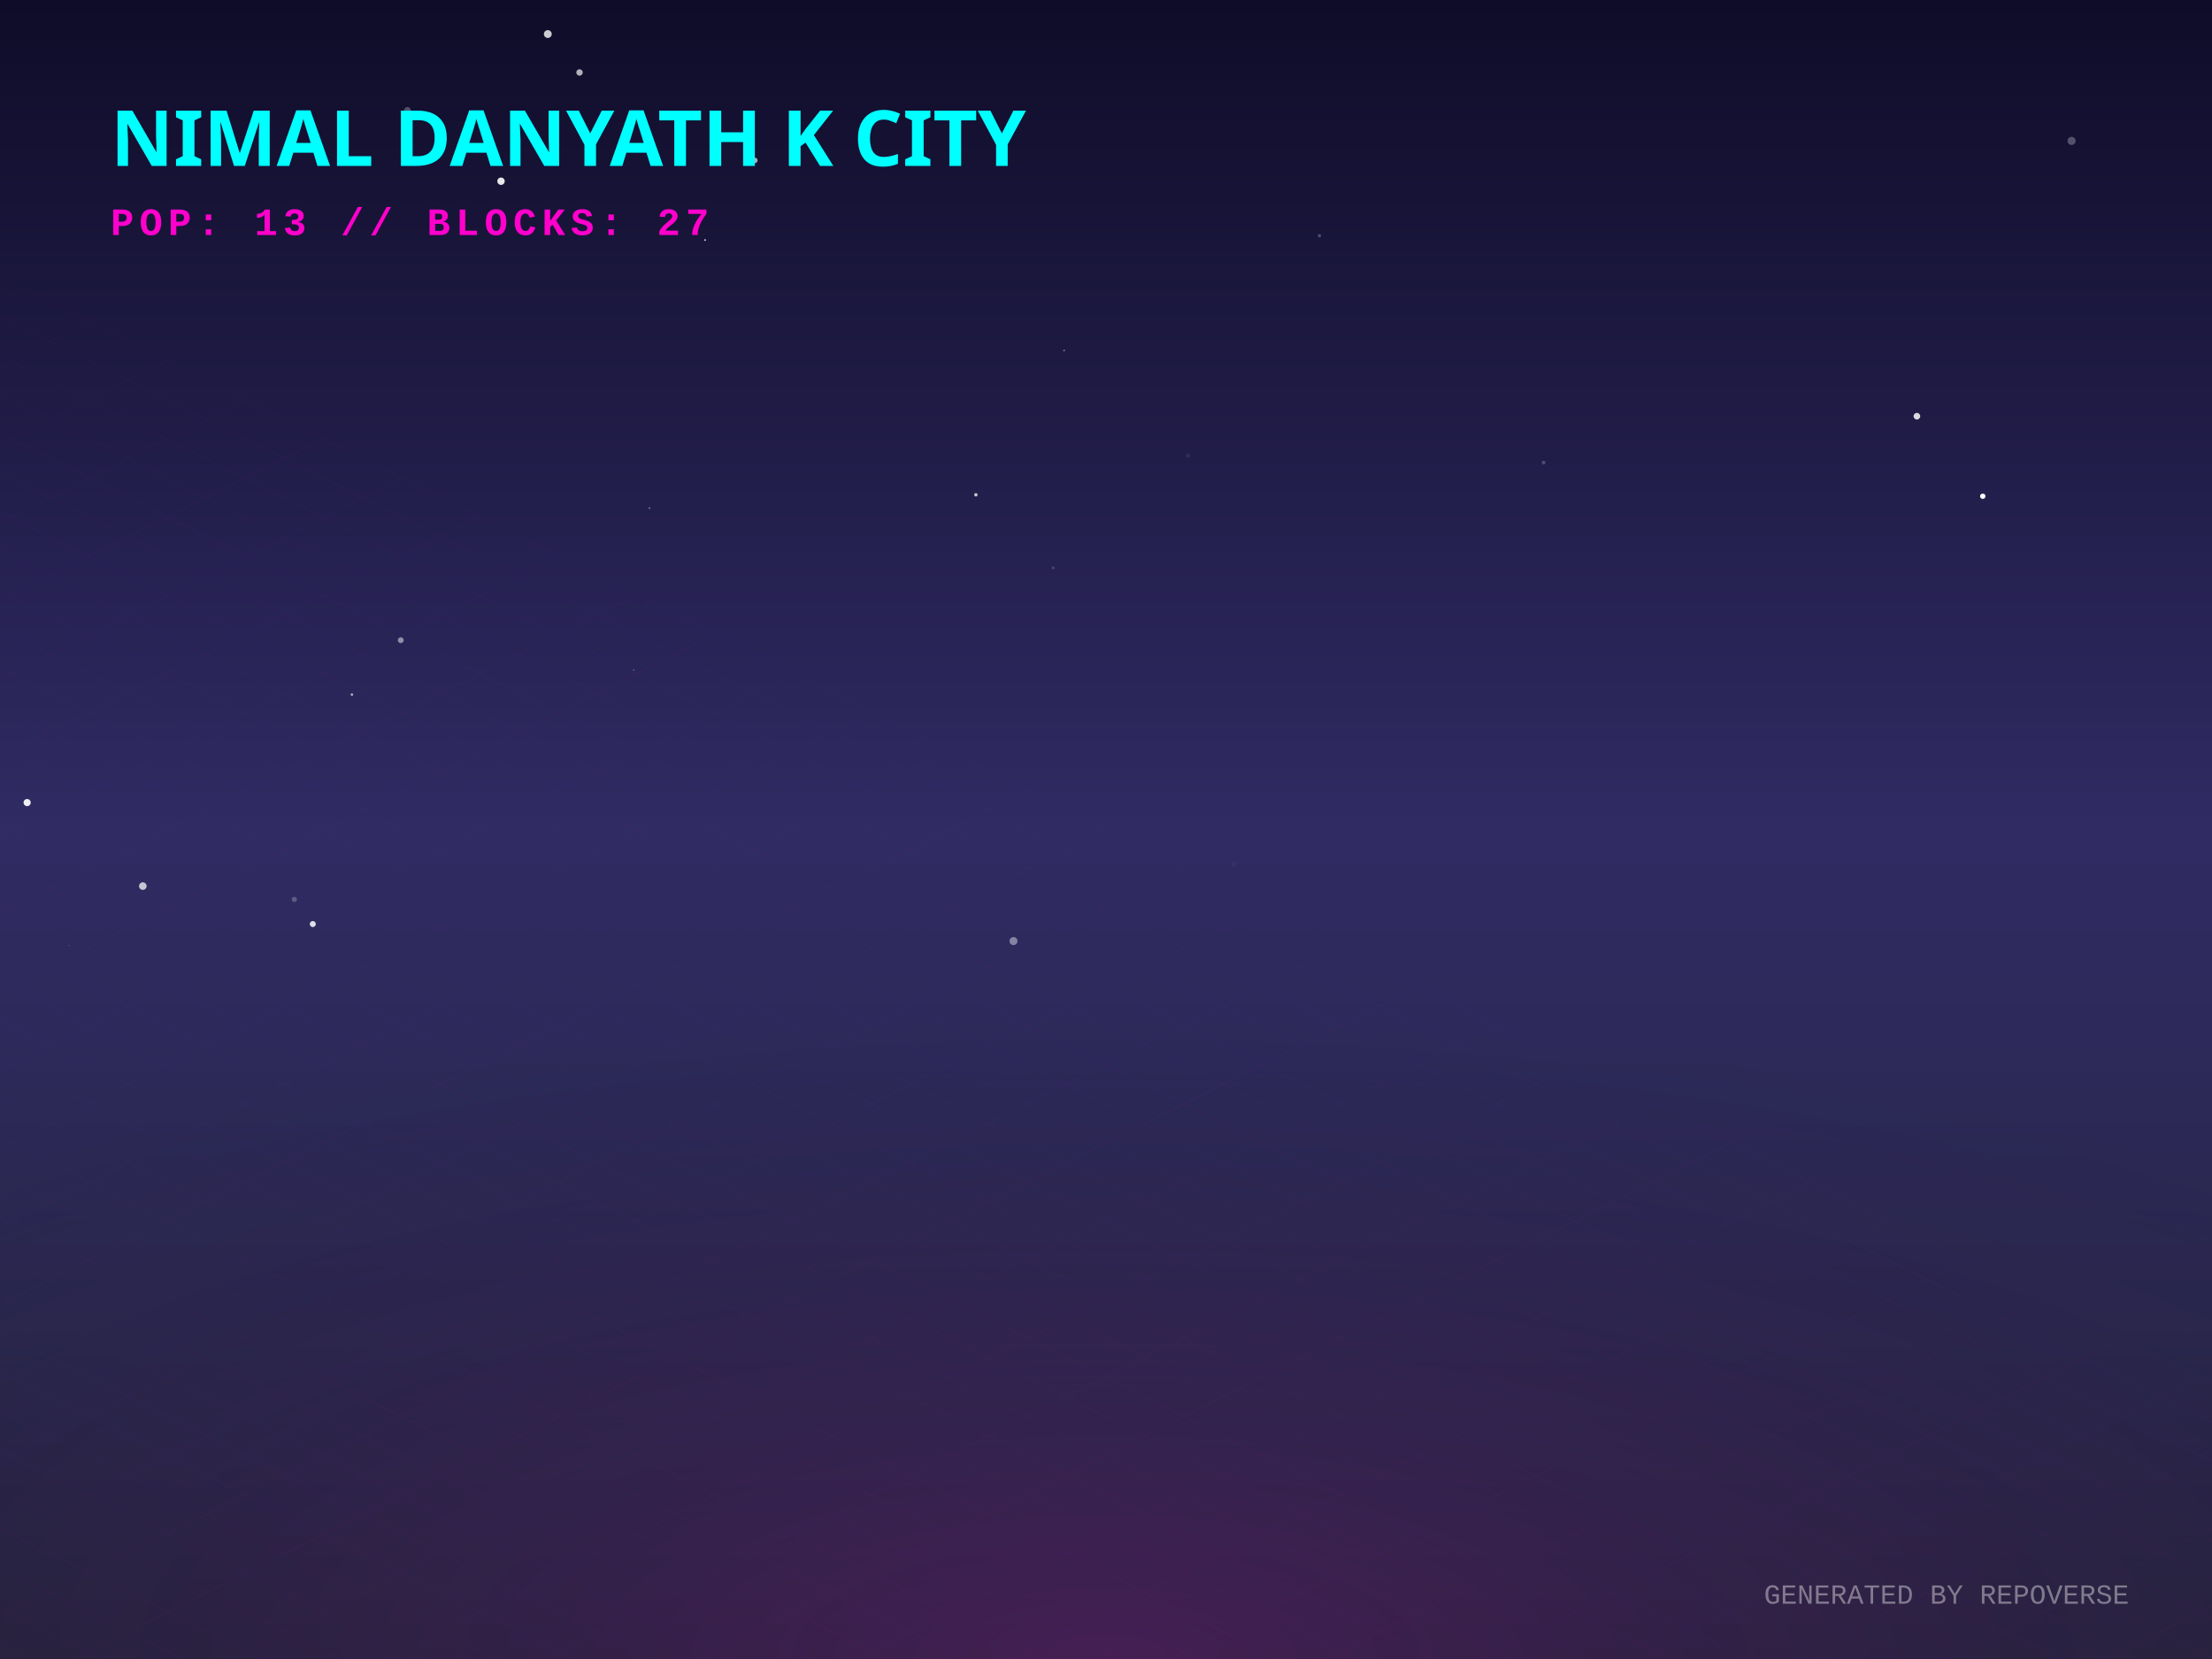
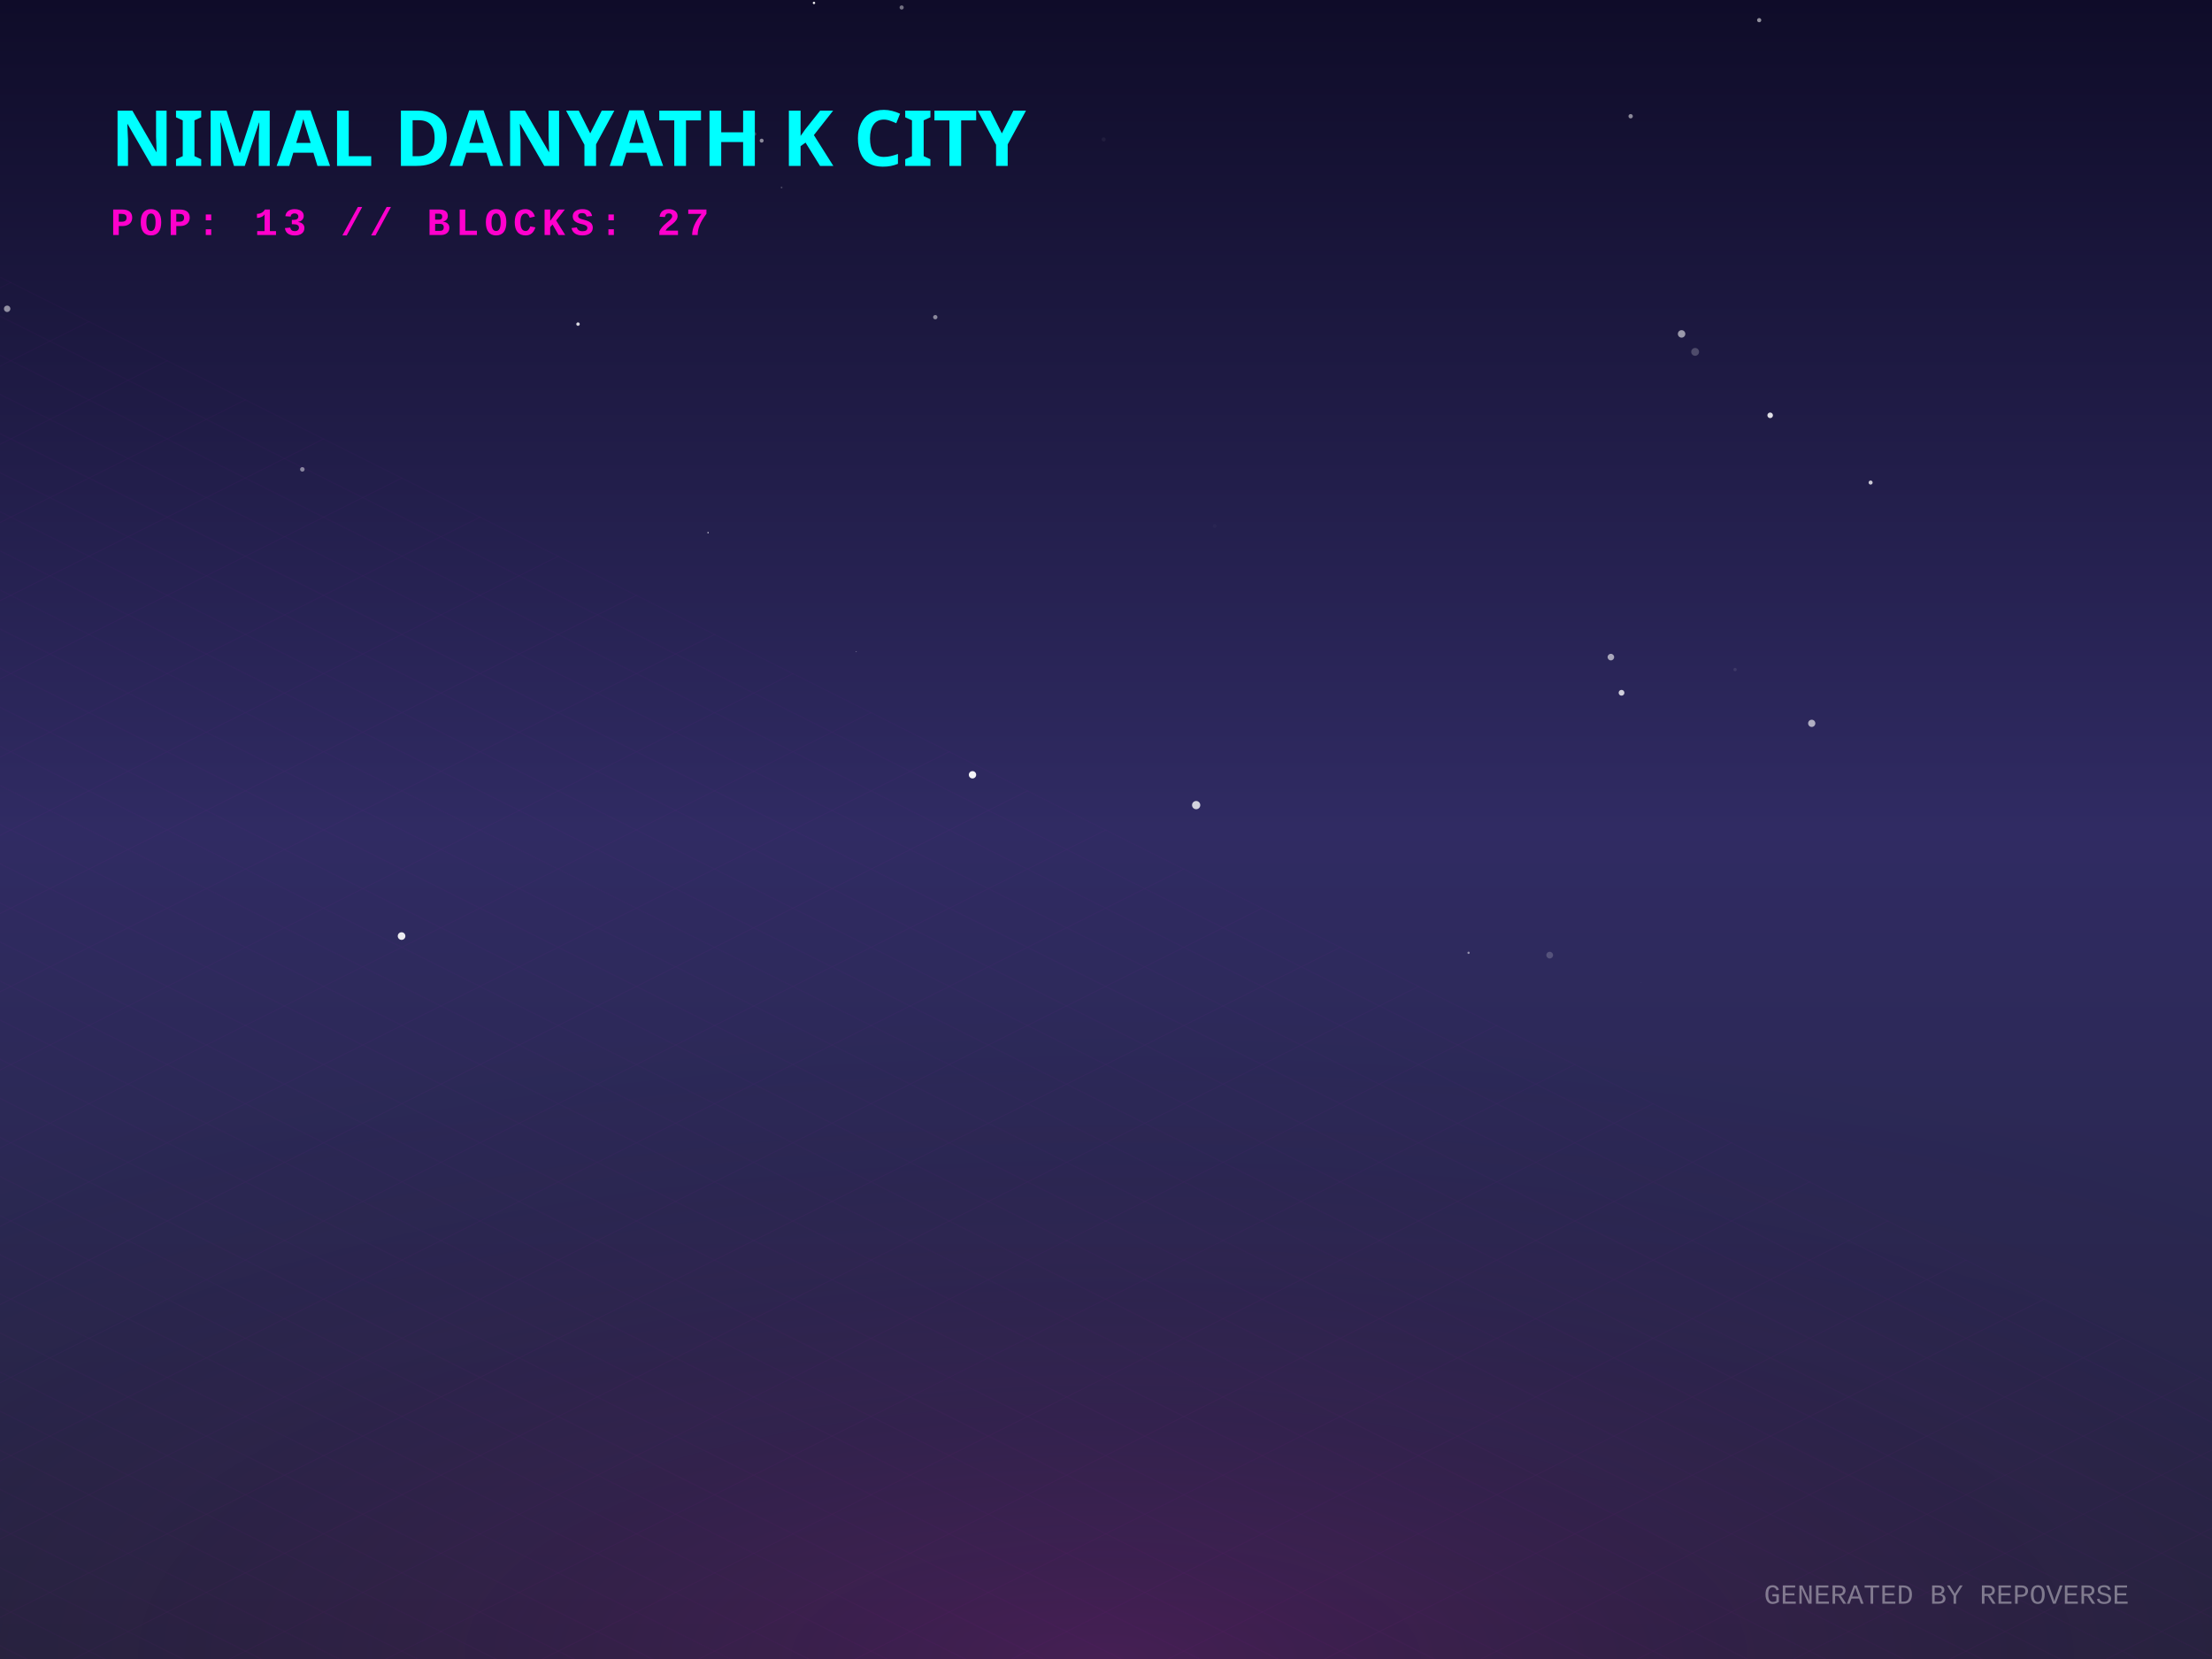
<svg xmlns="http://www.w3.org/2000/svg" width="800" height="600" viewBox="0 0 800 600">
  <defs>
    <linearGradient id="skyGradient" x1="0%" y1="0%" x2="0%" y2="100%">
      <stop offset="0%" stop-color="#0f0c29" />
      <stop offset="50%" stop-color="#302b63" />
      <stop offset="100%" stop-color="#24243e" />
    </linearGradient>
    <pattern id="gridPattern" width="40" height="20" patternUnits="userSpaceOnUse" patternTransform="rotate(0)">
      <path d="M 40 0 L 0 0 0 20" fill="none" stroke="magenta" stroke-width="0.5" opacity="0.2" />
    </pattern>
    <radialGradient id="floorGlow" cx="50%" cy="100%" r="80%">
      <stop offset="0%" stop-color="#ff00cc" stop-opacity="0.15" />
      <stop offset="100%" stop-color="transparent" />
    </radialGradient>
    <linearGradient id="gradLeft-happy" x1="0%" y1="0%" x2="100%" y2="100%">
      <stop offset="0%" stop-color="#FFD700" stop-opacity="0.8" />
      <stop offset="100%" stop-color="#050510" stop-opacity="0.9" />
    </linearGradient>
    <linearGradient id="gradRight-happy" x1="0%" y1="0%" x2="0%" y2="100%">
      <stop offset="0%" stop-color="#FFD700" stop-opacity="0.6" />
      <stop offset="100%" stop-color="#0b0b1a" stop-opacity="0.8" />
    </linearGradient>
    <linearGradient id="gradLeft-focused" x1="0%" y1="0%" x2="100%" y2="100%">
      <stop offset="0%" stop-color="#00FF94" stop-opacity="0.8" />
      <stop offset="100%" stop-color="#050510" stop-opacity="0.9" />
    </linearGradient>
    <linearGradient id="gradRight-focused" x1="0%" y1="0%" x2="0%" y2="100%">
      <stop offset="0%" stop-color="#00FF94" stop-opacity="0.6" />
      <stop offset="100%" stop-color="#0b0b1a" stop-opacity="0.8" />
    </linearGradient>
    <linearGradient id="gradLeft-calm" x1="0%" y1="0%" x2="100%" y2="100%">
      <stop offset="0%" stop-color="#00C2FF" stop-opacity="0.8" />
      <stop offset="100%" stop-color="#050510" stop-opacity="0.9" />
    </linearGradient>
    <linearGradient id="gradRight-calm" x1="0%" y1="0%" x2="0%" y2="100%">
      <stop offset="0%" stop-color="#00C2FF" stop-opacity="0.6" />
      <stop offset="100%" stop-color="#0b0b1a" stop-opacity="0.8" />
    </linearGradient>
    <linearGradient id="gradLeft-stressed" x1="0%" y1="0%" x2="100%" y2="100%">
      <stop offset="0%" stop-color="#FF2A6D" stop-opacity="0.8" />
      <stop offset="100%" stop-color="#050510" stop-opacity="0.9" />
    </linearGradient>
    <linearGradient id="gradRight-stressed" x1="0%" y1="0%" x2="0%" y2="100%">
      <stop offset="0%" stop-color="#FF2A6D" stop-opacity="0.6" />
      <stop offset="100%" stop-color="#0b0b1a" stop-opacity="0.8" />
    </linearGradient>
    <linearGradient id="gradLeft-energetic" x1="0%" y1="0%" x2="100%" y2="100%">
      <stop offset="0%" stop-color="#D300C5" stop-opacity="0.8" />
      <stop offset="100%" stop-color="#050510" stop-opacity="0.9" />
    </linearGradient>
    <linearGradient id="gradRight-energetic" x1="0%" y1="0%" x2="0%" y2="100%">
      <stop offset="0%" stop-color="#D300C5" stop-opacity="0.6" />
      <stop offset="100%" stop-color="#0b0b1a" stop-opacity="0.8" />
    </linearGradient>
  </defs>
  <rect width="100%" height="100%" fill="url(#skyGradient)" />
-   <circle cx="234.885" cy="183.771" r="0.369" fill="white" opacity="0.314" />
-   <circle cx="106.444" cy="325.293" r="0.943" fill="white" opacity="0.227" />
-   <circle cx="233.13" cy="224.523" r="0.062" fill="white" opacity="0.4" />
-   <circle cx="366.541" cy="340.352" r="1.449" fill="white" opacity="0.416" />
-   <circle cx="477.206" cy="85.264" r="0.588" fill="white" opacity="0.249" />
-   <circle cx="255.002" cy="86.814" r="0.31" fill="white" opacity="0.839" />
-   <circle cx="429.597" cy="164.765" r="0.754" fill="white" opacity="0.072" />
-   <circle cx="418.06" cy="234.843" r="0.146" fill="white" opacity="0.048" />
-   <circle cx="693.273" cy="150.533" r="1.198" fill="white" opacity="0.835" />
-   <circle cx="273.009" cy="58.009" r="0.991" fill="white" opacity="0.65" />
-   <circle cx="717.097" cy="179.468" r="0.972" fill="white" opacity="0.994" />
-   <circle cx="113.13" cy="334.195" r="1.087" fill="white" opacity="0.853" />
-   <circle cx="127.272" cy="251.218" r="0.474" fill="white" opacity="0.615" />
-   <circle cx="209.587" cy="26.209" r="1.164" fill="white" opacity="0.672" />
-   <circle cx="229.196" cy="242.316" r="0.258" fill="white" opacity="0.339" />
-   <circle cx="144.949" cy="231.538" r="1.059" fill="white" opacity="0.486" />
-   <circle cx="352.943" cy="178.949" r="0.615" fill="white" opacity="0.75" />
-   <circle cx="147.363" cy="39.914" r="1.215" fill="white" opacity="0.271" />
-   <circle cx="668.311" cy="216.78" r="0.038" fill="white" opacity="0.18" />
-   <circle cx="51.655" cy="320.475" r="1.371" fill="white" opacity="0.726" />
-   <circle cx="558.266" cy="167.305" r="0.668" fill="white" opacity="0.211" />
-   <circle cx="384.845" cy="126.766" r="0.283" fill="white" opacity="0.532" />
-   <circle cx="181.202" cy="65.539" r="1.335" fill="white" opacity="0.901" />
-   <circle cx="446.316" cy="312.524" r="1.002" fill="white" opacity="0.03" />
-   <circle cx="9.814" cy="290.264" r="1.293" fill="white" opacity="0.919" />
-   <circle cx="749.213" cy="50.957" r="1.467" fill="white" opacity="0.272" />
-   <circle cx="380.893" cy="205.375" r="0.482" fill="white" opacity="0.189" />
-   <circle cx="198.12" cy="12.313" r="1.418" fill="white" opacity="0.783" />
-   <circle cx="233.642" cy="219.264" r="0.368" fill="white" opacity="0.029" />
-   <circle cx="24.935" cy="341.917" r="0.099" fill="white" opacity="0.766" />
+   <circle cx="272.883" cy="48.442" r="0.653" fill="white" opacity="0.184" />
+   <circle cx="636.232" cy="7.291" r="0.761" fill="white" opacity="0.534" />
+   <circle cx="589.748" cy="42.041" r="0.79" fill="white" opacity="0.506" />
+   <circle cx="627.512" cy="242.158" r="0.594" fill="white" opacity="0.093" />
+   <circle cx="608.168" cy="120.76" r="1.35" fill="white" opacity="0.558" />
+   <circle cx="309.687" cy="235.628" r="0.138" fill="white" opacity="0.602" />
+   <circle cx="2.583" cy="111.673" r="1.168" fill="white" opacity="0.521" />
+   <circle cx="432.608" cy="291.178" r="1.489" fill="white" opacity="0.792" />
+   <circle cx="586.448" cy="250.555" r="1.043" fill="white" opacity="0.78" />
+   <circle cx="109.345" cy="169.751" r="0.82" fill="white" opacity="0.463" />
+   <circle cx="439.337" cy="190.24" r="0.69" fill="white" opacity="0.026" />
+   <circle cx="613.066" cy="127.261" r="1.419" fill="white" opacity="0.218" />
+   <circle cx="209.048" cy="117.217" r="0.628" fill="white" opacity="0.827" />
+   <circle cx="256.081" cy="192.636" r="0.258" fill="white" opacity="0.785" />
+   <circle cx="582.595" cy="237.653" r="1.184" fill="white" opacity="0.595" />
+   <circle cx="326.099" cy="2.705" r="0.752" fill="white" opacity="0.414" />
+   <circle cx="275.467" cy="50.864" r="0.715" fill="white" opacity="0.503" />
+   <circle cx="351.717" cy="280.21" r="1.329" fill="white" opacity="0.946" />
+   <circle cx="294.384" cy="1.062" r="0.435" fill="white" opacity="0.922" />
+   <circle cx="676.533" cy="174.523" r="0.733" fill="white" opacity="0.769" />
+   <circle cx="655.236" cy="261.604" r="1.303" fill="white" opacity="0.63" />
+   <circle cx="644.567" cy="262.205" r="0" fill="white" opacity="0.347" />
+   <circle cx="338.257" cy="114.712" r="0.787" fill="white" opacity="0.485" />
+   <circle cx="560.469" cy="345.437" r="1.215" fill="white" opacity="0.189" />
+   <circle cx="145.232" cy="338.542" r="1.379" fill="white" opacity="0.907" />
+   <circle cx="531.127" cy="344.592" r="0.414" fill="white" opacity="0.496" />
+   <circle cx="282.665" cy="67.816" r="0.318" fill="white" opacity="0.226" />
+   <circle cx="593.575" cy="355.272" r="0.042" fill="white" opacity="0.806" />
+   <circle cx="640.207" cy="150.21" r="1.006" fill="white" opacity="0.858" />
+   <circle cx="399.15" cy="50.414" r="0.735" fill="white" opacity="0.051" />
  <g transform="translate(0, 300) scale(1, 0.5)">
    <rect x="-800" y="0" width="2400" height="1200" fill="url(#gridPattern)" opacity="0.3" transform="rotate(45, 400, 0)" />
  </g>
  <rect x="0" y="300" width="800" height="300" fill="url(#floorGlow)" />
  <g transform="translate(40, 60)">
    <text fill="cyan" font-family="Verdana, sans-serif" font-size="28" font-weight="900" style="text-shadow: 0 0 10px cyan;">NIMAL DANYATH K CITY</text>
    <text y="25" fill="#ff00cc" font-family="Courier New, monospace" font-size="14" font-weight="bold" letter-spacing="2">POP: 13 // BLOCKS: 27</text>
  </g>
  <g transform="translate(0, 50)">
    <a href="https://github.com/nimaldanyathk/repo-verse" target="_blank">
      <g class="building" opacity="0">
        <animate attributeName="opacity" values="0;1" dur="0.8s" begin="0s" fill="freeze" />
        <ellipse cx="400" cy="292.833" rx="22.5" ry="12" fill="black" opacity="0.4" blur="2" />
-         <path d="M 385 202.213 l 0 90.62 l 15 7.5 l 0 -90.62 z" fill="url(#gradLeft-focused)" stroke="none" />
-         <path d="M 415 202.213 l 0 90.62 l -15 7.5 l 0 -90.62 z" fill="url(#gradRight-focused)" stroke="none" />
-         <path d="M 400 194.713 l 15 7.5 l -15 7.5 l -15 -7.5 z" fill="#E0FFF1" fill-opacity="0.9" stroke="none" />
-         <path d="M 385 202.213 l 0 90.62 l 15 7.5 l 0 -90.62 z" fill="none" stroke="#00FF94" stroke-width="0.5" opacity="0.5" />
-         <path d="M 415 202.213 l 0 90.62 l -15 7.5 l 0 -90.62 z" fill="none" stroke="#00FF94" stroke-width="0.5" opacity="0.5" />
+         <path d="M 385 201.913 l 0 90.92 l 15 7.5 l 0 -90.92 z" fill="url(#gradLeft-focused)" stroke="none" />
+         <path d="M 415 201.913 l 0 90.92 l -15 7.5 l 0 -90.92 z" fill="url(#gradRight-focused)" stroke="none" />
+         <path d="M 400 194.413 l 15 7.5 l -15 7.5 l -15 -7.5 z" fill="#E0FFF1" fill-opacity="0.9" stroke="none" />
+         <path d="M 385 201.913 l 0 90.92 l 15 7.5 l 0 -90.92 z" fill="none" stroke="#00FF94" stroke-width="0.5" opacity="0.5" />
+         <path d="M 415 201.913 l 0 90.92 l -15 7.5 l 0 -90.92 z" fill="none" stroke="#00FF94" stroke-width="0.5" opacity="0.5" />
        <path d="M 404 277.333 l 7 4" stroke="#E0FFF1" stroke-width="2" stroke-opacity="0.6" />
        <path d="M 389 279.333 l 7 -4" stroke="#E0FFF1" stroke-width="2" stroke-opacity="0.4" />
        <path d="M 389 269.333 l 7 -4" stroke="#E0FFF1" stroke-width="2" stroke-opacity="0.4" />
+         <path d="M 404 257.333 l 7 4" stroke="#E0FFF1" stroke-width="2" stroke-opacity="0.6" />
+         <path d="M 389 259.333 l 7 -4" stroke="#E0FFF1" stroke-width="2" stroke-opacity="0.4" />
+         <path d="M 404 247.333 l 7 4" stroke="#E0FFF1" stroke-width="2" stroke-opacity="0.6" />
        <path d="M 389 249.333 l 7 -4" stroke="#E0FFF1" stroke-width="2" stroke-opacity="0.4" />
        <path d="M 404 237.333 l 7 4" stroke="#E0FFF1" stroke-width="2" stroke-opacity="0.6" />
+         <path d="M 389 239.333 l 7 -4" stroke="#E0FFF1" stroke-width="2" stroke-opacity="0.4" />
+         <path d="M 404 227.333 l 7 4" stroke="#E0FFF1" stroke-width="2" stroke-opacity="0.6" />
        <path d="M 389 229.333 l 7 -4" stroke="#E0FFF1" stroke-width="2" stroke-opacity="0.4" />
+         <path d="M 404 217.333 l 7 4" stroke="#E0FFF1" stroke-width="2" stroke-opacity="0.6" />
        <path d="M 389 219.333 l 7 -4" stroke="#E0FFF1" stroke-width="2" stroke-opacity="0.4" />
-         <path d="M 404 207.333 l 7 4" stroke="#E0FFF1" stroke-width="2" stroke-opacity="0.6" />
        <path d="M 389 209.333 l 7 -4" stroke="#E0FFF1" stroke-width="2" stroke-opacity="0.4" />
-         <line x1="400" y1="194.713" x2="400" y2="174.713" stroke="#E0FFF1" stroke-width="1.5" />
-         <circle cx="400" cy="174.713" r="1.5" fill="white">
-           <animate attributeName="opacity" values="0.2;1;0.2" dur="2.501s" repeatCount="indefinite" />
+         <line x1="400" y1="194.413" x2="400" y2="174.413" stroke="#E0FFF1" stroke-width="1.5" />
+         <circle cx="400" cy="174.413" r="1.5" fill="white">
+           <animate attributeName="opacity" values="0.2;1;0.2" dur="1.542s" repeatCount="indefinite" />
        </circle>
      </g>
    </a>
    <a href="https://github.com/nimaldanyathk/Semicolon-Embedded-C-Project" target="_blank">
      <g class="building" opacity="0">
        <animate attributeName="opacity" values="0;1" dur="0.8s" begin="0.05s" fill="freeze" />
        <ellipse cx="424" cy="302.913" rx="16.74" ry="8.928" fill="black" opacity="0.4" blur="2" />
        <path d="M 412.84 273.033 l 0 29.88 l 11.16 5.58 l 0 -29.88 z" fill="url(#gradLeft-focused)" stroke="none" />
        <path d="M 435.16 273.033 l 0 29.88 l -11.16 5.58 l 0 -29.88 z" fill="url(#gradRight-focused)" stroke="none" />
        <path d="M 424 267.453 l 11.16 5.58 l -11.16 5.58 l -11.16 -5.58 z" fill="#E0FFF1" fill-opacity="0.9" stroke="none" />
        <path d="M 412.84 273.033 l 0 29.88 l 11.16 5.58 l 0 -29.88 z" fill="none" stroke="#00FF94" stroke-width="0.5" opacity="0.5" />
        <path d="M 435.16 273.033 l 0 29.88 l -11.16 5.58 l 0 -29.88 z" fill="none" stroke="#00FF94" stroke-width="0.5" opacity="0.5" />
      </g>
    </a>
    <a href="https://github.com/nimaldanyathk/Discrete_Mathematics_Algorithms" target="_blank">
      <g class="building" opacity="0">
        <animate attributeName="opacity" values="0;1" dur="0.8s" begin="0.1s" fill="freeze" />
        <ellipse cx="376" cy="301.136" rx="11.408" ry="6.084" fill="black" opacity="0.4" blur="2" />
        <path d="M 368.395 281.136 l 0 20 l 7.605 3.803 l 0 -20 z" fill="url(#gradLeft-calm)" stroke="none" />
        <path d="M 383.605 281.136 l 0 20 l -7.605 3.803 l 0 -20 z" fill="url(#gradRight-calm)" stroke="none" />
        <path d="M 376 277.333 l 7.605 3.803 l -7.605 3.803 l -7.605 -3.803 z" fill="#D1F4FF" fill-opacity="0.9" stroke="none" />
        <path d="M 368.395 281.136 l 0 20 l 7.605 3.803 l 0 -20 z" fill="none" stroke="#00C2FF" stroke-width="0.5" opacity="0.5" />
        <path d="M 383.605 281.136 l 0 20 l -7.605 3.803 l 0 -20 z" fill="none" stroke="#00C2FF" stroke-width="0.5" opacity="0.5" />
      </g>
    </a>
    <a href="https://github.com/nimaldanyathk/sparkd" target="_blank">
      <g class="building" opacity="0">
        <animate attributeName="opacity" values="0;1" dur="0.8s" begin="0.15s" fill="freeze" />
        <ellipse cx="448" cy="316.833" rx="22.5" ry="12" fill="black" opacity="0.4" blur="2" />
        <path d="M 433 248.473 l 0 68.36 l 15 7.5 l 0 -68.36 z" fill="url(#gradLeft-calm)" stroke="none" />
        <path d="M 463 248.473 l 0 68.36 l -15 7.5 l 0 -68.36 z" fill="url(#gradRight-calm)" stroke="none" />
        <path d="M 448 240.973 l 15 7.5 l -15 7.5 l -15 -7.5 z" fill="#D1F4FF" fill-opacity="0.9" stroke="none" />
        <path d="M 433 248.473 l 0 68.36 l 15 7.5 l 0 -68.36 z" fill="none" stroke="#00C2FF" stroke-width="0.5" opacity="0.5" />
        <path d="M 463 248.473 l 0 68.36 l -15 7.5 l 0 -68.36 z" fill="none" stroke="#00C2FF" stroke-width="0.5" opacity="0.5" />
        <path d="M 452 301.333 l 7 4" stroke="#D1F4FF" stroke-width="2" stroke-opacity="0.6" />
        <path d="M 437 303.333 l 7 -4" stroke="#D1F4FF" stroke-width="2" stroke-opacity="0.4" />
-         <path d="M 452 291.333 l 7 4" stroke="#D1F4FF" stroke-width="2" stroke-opacity="0.6" />
        <path d="M 452 281.333 l 7 4" stroke="#D1F4FF" stroke-width="2" stroke-opacity="0.6" />
-         <path d="M 437 283.333 l 7 -4" stroke="#D1F4FF" stroke-width="2" stroke-opacity="0.4" />
        <path d="M 452 271.333 l 7 4" stroke="#D1F4FF" stroke-width="2" stroke-opacity="0.6" />
-         <path d="M 437 273.333 l 7 -4" stroke="#D1F4FF" stroke-width="2" stroke-opacity="0.4" />
+         <path d="M 437 263.333 l 7 -4" stroke="#D1F4FF" stroke-width="2" stroke-opacity="0.4" />
      </g>
    </a>
    <a href="https://github.com/nimaldanyathk/Linear_Algebra_Matlab" target="_blank">
      <g class="building" opacity="0">
        <animate attributeName="opacity" values="0;1" dur="0.8s" begin="0.2s" fill="freeze" />
        <ellipse cx="400" cy="316.833" rx="22.5" ry="12" fill="black" opacity="0.4" blur="2" />
        <path d="M 385 150.113 l 0 166.72 l 15 7.5 l 0 -166.72 z" fill="url(#gradLeft-stressed)" stroke="none" />
        <path d="M 415 150.113 l 0 166.72 l -15 7.5 l 0 -166.72 z" fill="url(#gradRight-stressed)" stroke="none" />
        <path d="M 400 142.613 l 15 7.5 l -15 7.5 l -15 -7.5 z" fill="#FFD1E0" fill-opacity="0.9" stroke="none" />
        <path d="M 385 150.113 l 0 166.72 l 15 7.5 l 0 -166.72 z" fill="none" stroke="#FF2A6D" stroke-width="0.5" opacity="0.5" />
        <path d="M 415 150.113 l 0 166.72 l -15 7.5 l 0 -166.72 z" fill="none" stroke="#FF2A6D" stroke-width="0.5" opacity="0.5" />
        <path d="M 404 301.333 l 7 4" stroke="#FFD1E0" stroke-width="2" stroke-opacity="0.6" />
-         <path d="M 404 291.333 l 7 4" stroke="#FFD1E0" stroke-width="2" stroke-opacity="0.6" />
+         <path d="M 389 303.333 l 7 -4" stroke="#FFD1E0" stroke-width="2" stroke-opacity="0.4" />
        <path d="M 389 293.333 l 7 -4" stroke="#FFD1E0" stroke-width="2" stroke-opacity="0.4" />
        <path d="M 404 281.333 l 7 4" stroke="#FFD1E0" stroke-width="2" stroke-opacity="0.6" />
        <path d="M 389 283.333 l 7 -4" stroke="#FFD1E0" stroke-width="2" stroke-opacity="0.4" />
        <path d="M 404 271.333 l 7 4" stroke="#FFD1E0" stroke-width="2" stroke-opacity="0.6" />
        <path d="M 389 273.333 l 7 -4" stroke="#FFD1E0" stroke-width="2" stroke-opacity="0.4" />
-         <path d="M 404 261.333 l 7 4" stroke="#FFD1E0" stroke-width="2" stroke-opacity="0.6" />
+         <path d="M 389 263.333 l 7 -4" stroke="#FFD1E0" stroke-width="2" stroke-opacity="0.4" />
        <path d="M 404 251.333 l 7 4" stroke="#FFD1E0" stroke-width="2" stroke-opacity="0.6" />
        <path d="M 389 253.333 l 7 -4" stroke="#FFD1E0" stroke-width="2" stroke-opacity="0.4" />
+         <path d="M 404 231.333 l 7 4" stroke="#FFD1E0" stroke-width="2" stroke-opacity="0.6" />
+         <path d="M 389 233.333 l 7 -4" stroke="#FFD1E0" stroke-width="2" stroke-opacity="0.4" />
+         <path d="M 404 221.333 l 7 4" stroke="#FFD1E0" stroke-width="2" stroke-opacity="0.6" />
+         <path d="M 389 213.333 l 7 -4" stroke="#FFD1E0" stroke-width="2" stroke-opacity="0.4" />
        <path d="M 404 201.333 l 7 4" stroke="#FFD1E0" stroke-width="2" stroke-opacity="0.6" />
-         <path d="M 389 203.333 l 7 -4" stroke="#FFD1E0" stroke-width="2" stroke-opacity="0.4" />
        <path d="M 404 191.333 l 7 4" stroke="#FFD1E0" stroke-width="2" stroke-opacity="0.6" />
-         <path d="M 389 193.333 l 7 -4" stroke="#FFD1E0" stroke-width="2" stroke-opacity="0.4" />
+         <path d="M 404 181.333 l 7 4" stroke="#FFD1E0" stroke-width="2" stroke-opacity="0.6" />
        <path d="M 389 183.333 l 7 -4" stroke="#FFD1E0" stroke-width="2" stroke-opacity="0.4" />
        <path d="M 404 171.333 l 7 4" stroke="#FFD1E0" stroke-width="2" stroke-opacity="0.6" />
        <path d="M 389 173.333 l 7 -4" stroke="#FFD1E0" stroke-width="2" stroke-opacity="0.4" />
        <path d="M 404 161.333 l 7 4" stroke="#FFD1E0" stroke-width="2" stroke-opacity="0.6" />
        <path d="M 389 163.333 l 7 -4" stroke="#FFD1E0" stroke-width="2" stroke-opacity="0.4" />
      </g>
    </a>
    <a href="https://github.com/nimaldanyathk/E-HealthCare-Management-System" target="_blank">
      <g class="building" opacity="0">
        <animate attributeName="opacity" values="0;1" dur="0.8s" begin="0.25s" fill="freeze" />
        <ellipse cx="352" cy="316.833" rx="22.5" ry="12" fill="black" opacity="0.4" blur="2" />
        <path d="M 337 277.553 l 0 39.28 l 15 7.5 l 0 -39.28 z" fill="url(#gradLeft-energetic)" stroke="none" />
        <path d="M 367 277.553 l 0 39.28 l -15 7.5 l 0 -39.28 z" fill="url(#gradRight-energetic)" stroke="none" />
        <path d="M 352 270.053 l 15 7.5 l -15 7.5 l -15 -7.5 z" fill="#FAD7FA" fill-opacity="0.9" stroke="none" />
        <path d="M 337 277.553 l 0 39.28 l 15 7.5 l 0 -39.28 z" fill="none" stroke="#D300C5" stroke-width="0.5" opacity="0.5" />
        <path d="M 367 277.553 l 0 39.28 l -15 7.5 l 0 -39.28 z" fill="none" stroke="#D300C5" stroke-width="0.5" opacity="0.5" />
      </g>
    </a>
    <a href="https://github.com/nimaldanyathk/TheInspirationalBoat" target="_blank">
      <g class="building" opacity="0">
        <animate attributeName="opacity" values="0;1" dur="0.8s" begin="0.3s" fill="freeze" />
        <ellipse cx="472" cy="328.833" rx="22.5" ry="12" fill="black" opacity="0.4" blur="2" />
        <path d="M 457 118.833 l 0 210 l 15 7.5 l 0 -210 z" fill="url(#gradLeft-stressed)" stroke="none" />
        <path d="M 487 118.833 l 0 210 l -15 7.5 l 0 -210 z" fill="url(#gradRight-stressed)" stroke="none" />
        <path d="M 472 111.333 l 15 7.5 l -15 7.5 l -15 -7.5 z" fill="#FFD1E0" fill-opacity="0.9" stroke="none" />
        <path d="M 457 118.833 l 0 210 l 15 7.5 l 0 -210 z" fill="none" stroke="#FF2A6D" stroke-width="0.5" opacity="0.5" />
        <path d="M 487 118.833 l 0 210 l -15 7.5 l 0 -210 z" fill="none" stroke="#FF2A6D" stroke-width="0.5" opacity="0.5" />
+         <path d="M 461 315.333 l 7 -4" stroke="#FFD1E0" stroke-width="2" stroke-opacity="0.4" />
        <path d="M 476 303.333 l 7 4" stroke="#FFD1E0" stroke-width="2" stroke-opacity="0.6" />
-         <path d="M 461 305.333 l 7 -4" stroke="#FFD1E0" stroke-width="2" stroke-opacity="0.4" />
+         <path d="M 476 293.333 l 7 4" stroke="#FFD1E0" stroke-width="2" stroke-opacity="0.6" />
+         <path d="M 461 295.333 l 7 -4" stroke="#FFD1E0" stroke-width="2" stroke-opacity="0.4" />
        <path d="M 476 273.333 l 7 4" stroke="#FFD1E0" stroke-width="2" stroke-opacity="0.6" />
        <path d="M 461 275.333 l 7 -4" stroke="#FFD1E0" stroke-width="2" stroke-opacity="0.4" />
        <path d="M 476 263.333 l 7 4" stroke="#FFD1E0" stroke-width="2" stroke-opacity="0.6" />
        <path d="M 461 265.333 l 7 -4" stroke="#FFD1E0" stroke-width="2" stroke-opacity="0.4" />
        <path d="M 461 245.333 l 7 -4" stroke="#FFD1E0" stroke-width="2" stroke-opacity="0.4" />
-         <path d="M 476 233.333 l 7 4" stroke="#FFD1E0" stroke-width="2" stroke-opacity="0.6" />
-         <path d="M 461 225.333 l 7 -4" stroke="#FFD1E0" stroke-width="2" stroke-opacity="0.4" />
+         <path d="M 461 235.333 l 7 -4" stroke="#FFD1E0" stroke-width="2" stroke-opacity="0.4" />
        <path d="M 476 213.333 l 7 4" stroke="#FFD1E0" stroke-width="2" stroke-opacity="0.6" />
-         <path d="M 461 215.333 l 7 -4" stroke="#FFD1E0" stroke-width="2" stroke-opacity="0.4" />
+         <path d="M 476 203.333 l 7 4" stroke="#FFD1E0" stroke-width="2" stroke-opacity="0.6" />
+         <path d="M 461 205.333 l 7 -4" stroke="#FFD1E0" stroke-width="2" stroke-opacity="0.4" />
+         <path d="M 476 193.333 l 7 4" stroke="#FFD1E0" stroke-width="2" stroke-opacity="0.6" />
        <path d="M 461 195.333 l 7 -4" stroke="#FFD1E0" stroke-width="2" stroke-opacity="0.4" />
+         <path d="M 476 183.333 l 7 4" stroke="#FFD1E0" stroke-width="2" stroke-opacity="0.6" />
+         <path d="M 461 185.333 l 7 -4" stroke="#FFD1E0" stroke-width="2" stroke-opacity="0.4" />
        <path d="M 476 173.333 l 7 4" stroke="#FFD1E0" stroke-width="2" stroke-opacity="0.6" />
-         <path d="M 461 175.333 l 7 -4" stroke="#FFD1E0" stroke-width="2" stroke-opacity="0.4" />
-         <path d="M 476 163.333 l 7 4" stroke="#FFD1E0" stroke-width="2" stroke-opacity="0.6" />
+         <path d="M 461 165.333 l 7 -4" stroke="#FFD1E0" stroke-width="2" stroke-opacity="0.4" />
        <path d="M 461 155.333 l 7 -4" stroke="#FFD1E0" stroke-width="2" stroke-opacity="0.4" />
-         <path d="M 476 143.333 l 7 4" stroke="#FFD1E0" stroke-width="2" stroke-opacity="0.6" />
        <path d="M 461 145.333 l 7 -4" stroke="#FFD1E0" stroke-width="2" stroke-opacity="0.4" />
+         <path d="M 476 133.333 l 7 4" stroke="#FFD1E0" stroke-width="2" stroke-opacity="0.6" />
        <path d="M 461 135.333 l 7 -4" stroke="#FFD1E0" stroke-width="2" stroke-opacity="0.4" />
-         <path d="M 476 123.333 l 7 4" stroke="#FFD1E0" stroke-width="2" stroke-opacity="0.6" />
        <path d="M 461 125.333 l 7 -4" stroke="#FFD1E0" stroke-width="2" stroke-opacity="0.4" />
      </g>
    </a>
    <a href="https://github.com/nimaldanyathk/nimaldanyathk" target="_blank">
      <g class="building" opacity="0">
        <animate attributeName="opacity" values="0;1" dur="0.8s" begin="0.35s" fill="freeze" />
        <ellipse cx="424" cy="328.833" rx="22.5" ry="12" fill="black" opacity="0.4" blur="2" />
        <path d="M 409 123.833 l 0 205 l 15 7.5 l 0 -205 z" fill="url(#gradLeft-stressed)" stroke="none" />
        <path d="M 439 123.833 l 0 205 l -15 7.5 l 0 -205 z" fill="url(#gradRight-stressed)" stroke="none" />
        <path d="M 424 116.333 l 15 7.5 l -15 7.5 l -15 -7.5 z" fill="#FFD1E0" fill-opacity="0.9" stroke="none" />
        <path d="M 409 123.833 l 0 205 l 15 7.5 l 0 -205 z" fill="none" stroke="#FF2A6D" stroke-width="0.5" opacity="0.5" />
        <path d="M 439 123.833 l 0 205 l -15 7.5 l 0 -205 z" fill="none" stroke="#FF2A6D" stroke-width="0.5" opacity="0.5" />
+         <path d="M 428 313.333 l 7 4" stroke="#FFD1E0" stroke-width="2" stroke-opacity="0.6" />
+         <path d="M 413 315.333 l 7 -4" stroke="#FFD1E0" stroke-width="2" stroke-opacity="0.4" />
        <path d="M 428 303.333 l 7 4" stroke="#FFD1E0" stroke-width="2" stroke-opacity="0.6" />
        <path d="M 428 293.333 l 7 4" stroke="#FFD1E0" stroke-width="2" stroke-opacity="0.6" />
-         <path d="M 413 295.333 l 7 -4" stroke="#FFD1E0" stroke-width="2" stroke-opacity="0.4" />
        <path d="M 428 283.333 l 7 4" stroke="#FFD1E0" stroke-width="2" stroke-opacity="0.6" />
-         <path d="M 428 273.333 l 7 4" stroke="#FFD1E0" stroke-width="2" stroke-opacity="0.6" />
        <path d="M 413 275.333 l 7 -4" stroke="#FFD1E0" stroke-width="2" stroke-opacity="0.4" />
        <path d="M 428 263.333 l 7 4" stroke="#FFD1E0" stroke-width="2" stroke-opacity="0.6" />
        <path d="M 413 265.333 l 7 -4" stroke="#FFD1E0" stroke-width="2" stroke-opacity="0.4" />
        <path d="M 428 253.333 l 7 4" stroke="#FFD1E0" stroke-width="2" stroke-opacity="0.6" />
        <path d="M 413 255.333 l 7 -4" stroke="#FFD1E0" stroke-width="2" stroke-opacity="0.4" />
-         <path d="M 413 245.333 l 7 -4" stroke="#FFD1E0" stroke-width="2" stroke-opacity="0.4" />
-         <path d="M 428 233.333 l 7 4" stroke="#FFD1E0" stroke-width="2" stroke-opacity="0.6" />
+         <path d="M 428 243.333 l 7 4" stroke="#FFD1E0" stroke-width="2" stroke-opacity="0.6" />
        <path d="M 413 235.333 l 7 -4" stroke="#FFD1E0" stroke-width="2" stroke-opacity="0.4" />
-         <path d="M 413 225.333 l 7 -4" stroke="#FFD1E0" stroke-width="2" stroke-opacity="0.4" />
-         <path d="M 428 203.333 l 7 4" stroke="#FFD1E0" stroke-width="2" stroke-opacity="0.6" />
-         <path d="M 413 205.333 l 7 -4" stroke="#FFD1E0" stroke-width="2" stroke-opacity="0.4" />
+         <path d="M 428 213.333 l 7 4" stroke="#FFD1E0" stroke-width="2" stroke-opacity="0.6" />
+         <path d="M 413 215.333 l 7 -4" stroke="#FFD1E0" stroke-width="2" stroke-opacity="0.4" />
+         <path d="M 428 193.333 l 7 4" stroke="#FFD1E0" stroke-width="2" stroke-opacity="0.6" />
        <path d="M 413 195.333 l 7 -4" stroke="#FFD1E0" stroke-width="2" stroke-opacity="0.4" />
        <path d="M 428 183.333 l 7 4" stroke="#FFD1E0" stroke-width="2" stroke-opacity="0.6" />
        <path d="M 413 185.333 l 7 -4" stroke="#FFD1E0" stroke-width="2" stroke-opacity="0.4" />
        <path d="M 428 173.333 l 7 4" stroke="#FFD1E0" stroke-width="2" stroke-opacity="0.6" />
        <path d="M 413 175.333 l 7 -4" stroke="#FFD1E0" stroke-width="2" stroke-opacity="0.4" />
        <path d="M 428 163.333 l 7 4" stroke="#FFD1E0" stroke-width="2" stroke-opacity="0.6" />
-         <path d="M 413 165.333 l 7 -4" stroke="#FFD1E0" stroke-width="2" stroke-opacity="0.4" />
        <path d="M 428 153.333 l 7 4" stroke="#FFD1E0" stroke-width="2" stroke-opacity="0.6" />
-         <path d="M 413 145.333 l 7 -4" stroke="#FFD1E0" stroke-width="2" stroke-opacity="0.4" />
+         <path d="M 413 155.333 l 7 -4" stroke="#FFD1E0" stroke-width="2" stroke-opacity="0.4" />
+         <path d="M 428 133.333 l 7 4" stroke="#FFD1E0" stroke-width="2" stroke-opacity="0.6" />
+         <path d="M 413 135.333 l 7 -4" stroke="#FFD1E0" stroke-width="2" stroke-opacity="0.4" />
      </g>
    </a>
    <a href="https://github.com/nimaldanyathk/react-bits" target="_blank">
      <g class="building" opacity="0">
        <animate attributeName="opacity" values="0;1" dur="0.8s" begin="0.4s" fill="freeze" />
        <ellipse cx="376" cy="328.833" rx="22.5" ry="12" fill="black" opacity="0.4" blur="2" />
        <path d="M 361 123.833 l 0 205 l 15 7.5 l 0 -205 z" fill="url(#gradLeft-stressed)" stroke="none" />
        <path d="M 391 123.833 l 0 205 l -15 7.5 l 0 -205 z" fill="url(#gradRight-stressed)" stroke="none" />
        <path d="M 376 116.333 l 15 7.5 l -15 7.5 l -15 -7.5 z" fill="#FFD1E0" fill-opacity="0.9" stroke="none" />
        <path d="M 361 123.833 l 0 205 l 15 7.5 l 0 -205 z" fill="none" stroke="#FF2A6D" stroke-width="0.5" opacity="0.5" />
        <path d="M 391 123.833 l 0 205 l -15 7.5 l 0 -205 z" fill="none" stroke="#FF2A6D" stroke-width="0.5" opacity="0.5" />
        <path d="M 380 313.333 l 7 4" stroke="#FFD1E0" stroke-width="2" stroke-opacity="0.6" />
        <path d="M 365 315.333 l 7 -4" stroke="#FFD1E0" stroke-width="2" stroke-opacity="0.4" />
        <path d="M 380 303.333 l 7 4" stroke="#FFD1E0" stroke-width="2" stroke-opacity="0.6" />
-         <path d="M 380 293.333 l 7 4" stroke="#FFD1E0" stroke-width="2" stroke-opacity="0.6" />
+         <path d="M 365 305.333 l 7 -4" stroke="#FFD1E0" stroke-width="2" stroke-opacity="0.4" />
+         <path d="M 365 295.333 l 7 -4" stroke="#FFD1E0" stroke-width="2" stroke-opacity="0.4" />
        <path d="M 380 283.333 l 7 4" stroke="#FFD1E0" stroke-width="2" stroke-opacity="0.6" />
        <path d="M 365 285.333 l 7 -4" stroke="#FFD1E0" stroke-width="2" stroke-opacity="0.4" />
-         <path d="M 380 263.333 l 7 4" stroke="#FFD1E0" stroke-width="2" stroke-opacity="0.6" />
+         <path d="M 380 273.333 l 7 4" stroke="#FFD1E0" stroke-width="2" stroke-opacity="0.6" />
+         <path d="M 365 275.333 l 7 -4" stroke="#FFD1E0" stroke-width="2" stroke-opacity="0.4" />
        <path d="M 365 265.333 l 7 -4" stroke="#FFD1E0" stroke-width="2" stroke-opacity="0.4" />
+         <path d="M 380 253.333 l 7 4" stroke="#FFD1E0" stroke-width="2" stroke-opacity="0.6" />
        <path d="M 365 255.333 l 7 -4" stroke="#FFD1E0" stroke-width="2" stroke-opacity="0.4" />
        <path d="M 365 245.333 l 7 -4" stroke="#FFD1E0" stroke-width="2" stroke-opacity="0.4" />
        <path d="M 365 235.333 l 7 -4" stroke="#FFD1E0" stroke-width="2" stroke-opacity="0.4" />
-         <path d="M 380 223.333 l 7 4" stroke="#FFD1E0" stroke-width="2" stroke-opacity="0.6" />
        <path d="M 365 225.333 l 7 -4" stroke="#FFD1E0" stroke-width="2" stroke-opacity="0.4" />
        <path d="M 380 213.333 l 7 4" stroke="#FFD1E0" stroke-width="2" stroke-opacity="0.6" />
+         <path d="M 365 215.333 l 7 -4" stroke="#FFD1E0" stroke-width="2" stroke-opacity="0.4" />
        <path d="M 380 203.333 l 7 4" stroke="#FFD1E0" stroke-width="2" stroke-opacity="0.6" />
+         <path d="M 365 205.333 l 7 -4" stroke="#FFD1E0" stroke-width="2" stroke-opacity="0.4" />
        <path d="M 380 193.333 l 7 4" stroke="#FFD1E0" stroke-width="2" stroke-opacity="0.6" />
        <path d="M 365 195.333 l 7 -4" stroke="#FFD1E0" stroke-width="2" stroke-opacity="0.4" />
-         <path d="M 365 185.333 l 7 -4" stroke="#FFD1E0" stroke-width="2" stroke-opacity="0.4" />
+         <path d="M 380 183.333 l 7 4" stroke="#FFD1E0" stroke-width="2" stroke-opacity="0.6" />
+         <path d="M 380 173.333 l 7 4" stroke="#FFD1E0" stroke-width="2" stroke-opacity="0.6" />
        <path d="M 365 175.333 l 7 -4" stroke="#FFD1E0" stroke-width="2" stroke-opacity="0.4" />
        <path d="M 380 163.333 l 7 4" stroke="#FFD1E0" stroke-width="2" stroke-opacity="0.6" />
        <path d="M 365 165.333 l 7 -4" stroke="#FFD1E0" stroke-width="2" stroke-opacity="0.4" />
-         <path d="M 380 153.333 l 7 4" stroke="#FFD1E0" stroke-width="2" stroke-opacity="0.6" />
        <path d="M 365 155.333 l 7 -4" stroke="#FFD1E0" stroke-width="2" stroke-opacity="0.4" />
        <path d="M 380 143.333 l 7 4" stroke="#FFD1E0" stroke-width="2" stroke-opacity="0.6" />
        <path d="M 365 145.333 l 7 -4" stroke="#FFD1E0" stroke-width="2" stroke-opacity="0.4" />
        <path d="M 380 133.333 l 7 4" stroke="#FFD1E0" stroke-width="2" stroke-opacity="0.6" />
+         <path d="M 365 135.333 l 7 -4" stroke="#FFD1E0" stroke-width="2" stroke-opacity="0.4" />
      </g>
    </a>
    <a href="https://github.com/nimaldanyathk/Othello_DAA_Project" target="_blank">
      <g class="building" opacity="0">
        <animate attributeName="opacity" values="0;1" dur="0.8s" begin="0.45s" fill="freeze" />
        <ellipse cx="448" cy="340.833" rx="22.5" ry="12" fill="black" opacity="0.4" blur="2" />
        <path d="M 433 135.833 l 0 205 l 15 7.5 l 0 -205 z" fill="url(#gradLeft-stressed)" stroke="none" />
        <path d="M 463 135.833 l 0 205 l -15 7.5 l 0 -205 z" fill="url(#gradRight-stressed)" stroke="none" />
        <path d="M 448 128.333 l 15 7.5 l -15 7.5 l -15 -7.5 z" fill="#FFD1E0" fill-opacity="0.9" stroke="none" />
        <path d="M 433 135.833 l 0 205 l 15 7.5 l 0 -205 z" fill="none" stroke="#FF2A6D" stroke-width="0.5" opacity="0.5" />
        <path d="M 463 135.833 l 0 205 l -15 7.5 l 0 -205 z" fill="none" stroke="#FF2A6D" stroke-width="0.5" opacity="0.5" />
        <path d="M 452 325.333 l 7 4" stroke="#FFD1E0" stroke-width="2" stroke-opacity="0.6" />
        <path d="M 437 327.333 l 7 -4" stroke="#FFD1E0" stroke-width="2" stroke-opacity="0.4" />
+         <path d="M 452 315.333 l 7 4" stroke="#FFD1E0" stroke-width="2" stroke-opacity="0.6" />
        <path d="M 437 317.333 l 7 -4" stroke="#FFD1E0" stroke-width="2" stroke-opacity="0.4" />
+         <path d="M 452 305.333 l 7 4" stroke="#FFD1E0" stroke-width="2" stroke-opacity="0.6" />
        <path d="M 437 307.333 l 7 -4" stroke="#FFD1E0" stroke-width="2" stroke-opacity="0.4" />
        <path d="M 452 295.333 l 7 4" stroke="#FFD1E0" stroke-width="2" stroke-opacity="0.6" />
+         <path d="M 437 297.333 l 7 -4" stroke="#FFD1E0" stroke-width="2" stroke-opacity="0.4" />
+         <path d="M 452 285.333 l 7 4" stroke="#FFD1E0" stroke-width="2" stroke-opacity="0.6" />
        <path d="M 437 287.333 l 7 -4" stroke="#FFD1E0" stroke-width="2" stroke-opacity="0.4" />
-         <path d="M 452 275.333 l 7 4" stroke="#FFD1E0" stroke-width="2" stroke-opacity="0.6" />
        <path d="M 437 277.333 l 7 -4" stroke="#FFD1E0" stroke-width="2" stroke-opacity="0.4" />
        <path d="M 452 265.333 l 7 4" stroke="#FFD1E0" stroke-width="2" stroke-opacity="0.6" />
-         <path d="M 437 267.333 l 7 -4" stroke="#FFD1E0" stroke-width="2" stroke-opacity="0.4" />
-         <path d="M 452 255.333 l 7 4" stroke="#FFD1E0" stroke-width="2" stroke-opacity="0.6" />
        <path d="M 437 257.333 l 7 -4" stroke="#FFD1E0" stroke-width="2" stroke-opacity="0.4" />
+         <path d="M 452 245.333 l 7 4" stroke="#FFD1E0" stroke-width="2" stroke-opacity="0.6" />
        <path d="M 437 247.333 l 7 -4" stroke="#FFD1E0" stroke-width="2" stroke-opacity="0.4" />
+         <path d="M 452 235.333 l 7 4" stroke="#FFD1E0" stroke-width="2" stroke-opacity="0.6" />
        <path d="M 437 237.333 l 7 -4" stroke="#FFD1E0" stroke-width="2" stroke-opacity="0.4" />
        <path d="M 452 225.333 l 7 4" stroke="#FFD1E0" stroke-width="2" stroke-opacity="0.6" />
        <path d="M 452 215.333 l 7 4" stroke="#FFD1E0" stroke-width="2" stroke-opacity="0.6" />
-         <path d="M 452 205.333 l 7 4" stroke="#FFD1E0" stroke-width="2" stroke-opacity="0.6" />
+         <path d="M 437 217.333 l 7 -4" stroke="#FFD1E0" stroke-width="2" stroke-opacity="0.4" />
        <path d="M 437 207.333 l 7 -4" stroke="#FFD1E0" stroke-width="2" stroke-opacity="0.4" />
        <path d="M 452 195.333 l 7 4" stroke="#FFD1E0" stroke-width="2" stroke-opacity="0.6" />
        <path d="M 437 197.333 l 7 -4" stroke="#FFD1E0" stroke-width="2" stroke-opacity="0.4" />
        <path d="M 452 185.333 l 7 4" stroke="#FFD1E0" stroke-width="2" stroke-opacity="0.6" />
        <path d="M 437 187.333 l 7 -4" stroke="#FFD1E0" stroke-width="2" stroke-opacity="0.4" />
-         <path d="M 437 177.333 l 7 -4" stroke="#FFD1E0" stroke-width="2" stroke-opacity="0.4" />
        <path d="M 452 165.333 l 7 4" stroke="#FFD1E0" stroke-width="2" stroke-opacity="0.6" />
+         <path d="M 437 167.333 l 7 -4" stroke="#FFD1E0" stroke-width="2" stroke-opacity="0.4" />
        <path d="M 452 155.333 l 7 4" stroke="#FFD1E0" stroke-width="2" stroke-opacity="0.6" />
        <path d="M 437 157.333 l 7 -4" stroke="#FFD1E0" stroke-width="2" stroke-opacity="0.4" />
        <path d="M 452 145.333 l 7 4" stroke="#FFD1E0" stroke-width="2" stroke-opacity="0.6" />
        <path d="M 437 147.333 l 7 -4" stroke="#FFD1E0" stroke-width="2" stroke-opacity="0.4" />
      </g>
    </a>
  </g>
  <text x="770" y="580" text-anchor="end" fill="rgba(255,255,255,0.4)" font-family="Courier New" font-size="10">GENERATED BY REPOVERSE</text>
</svg>
